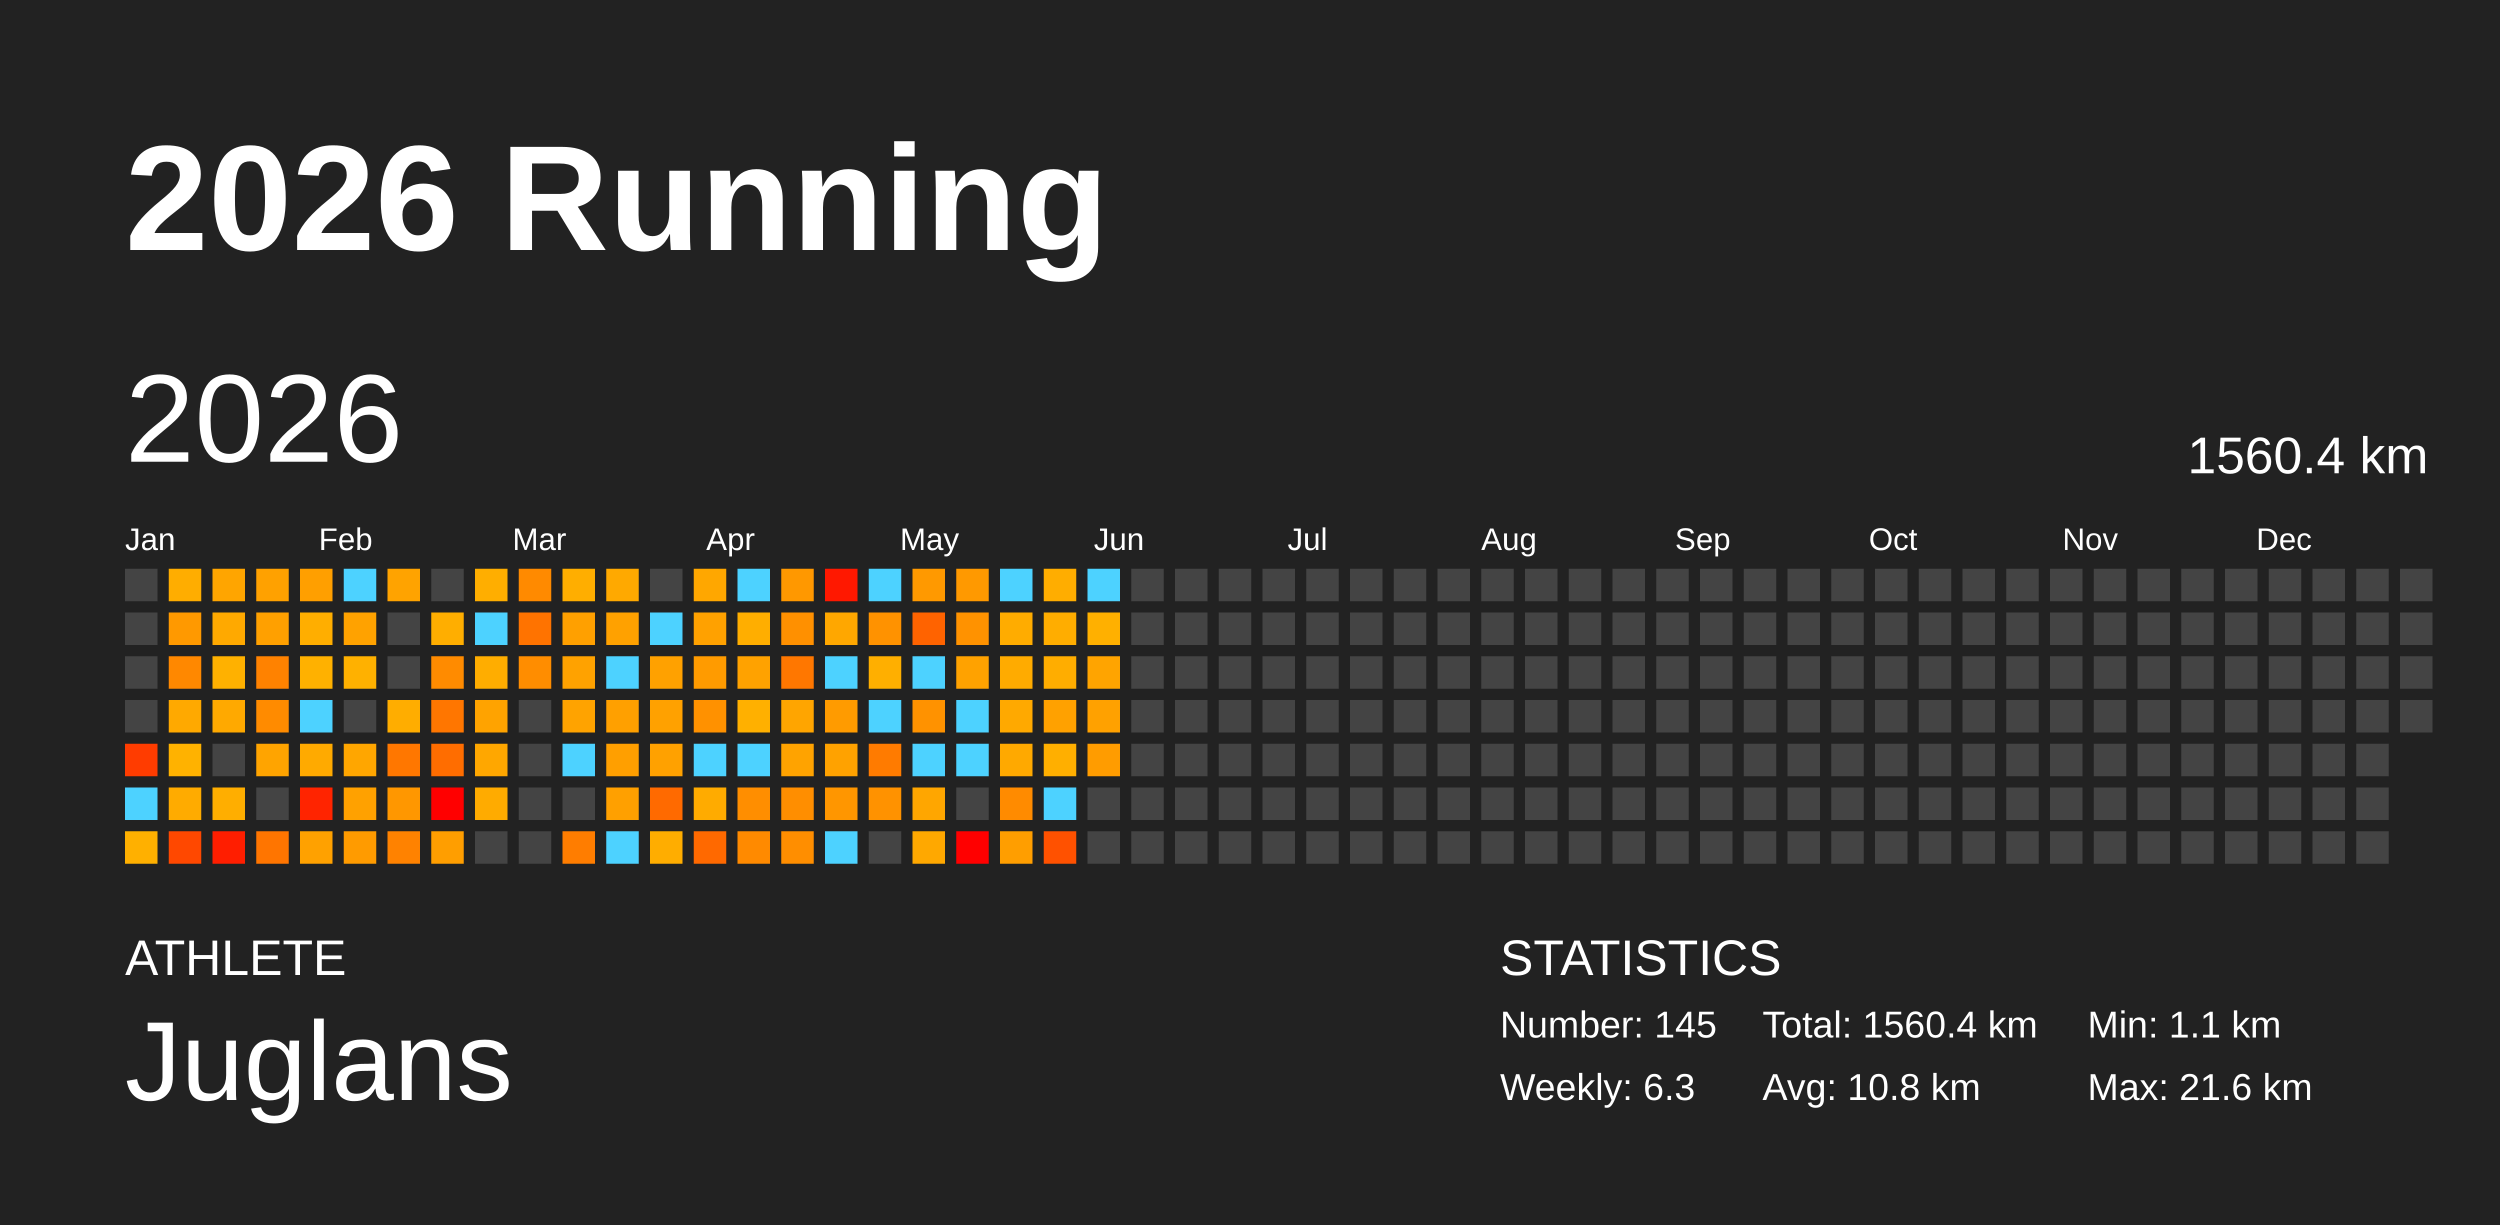
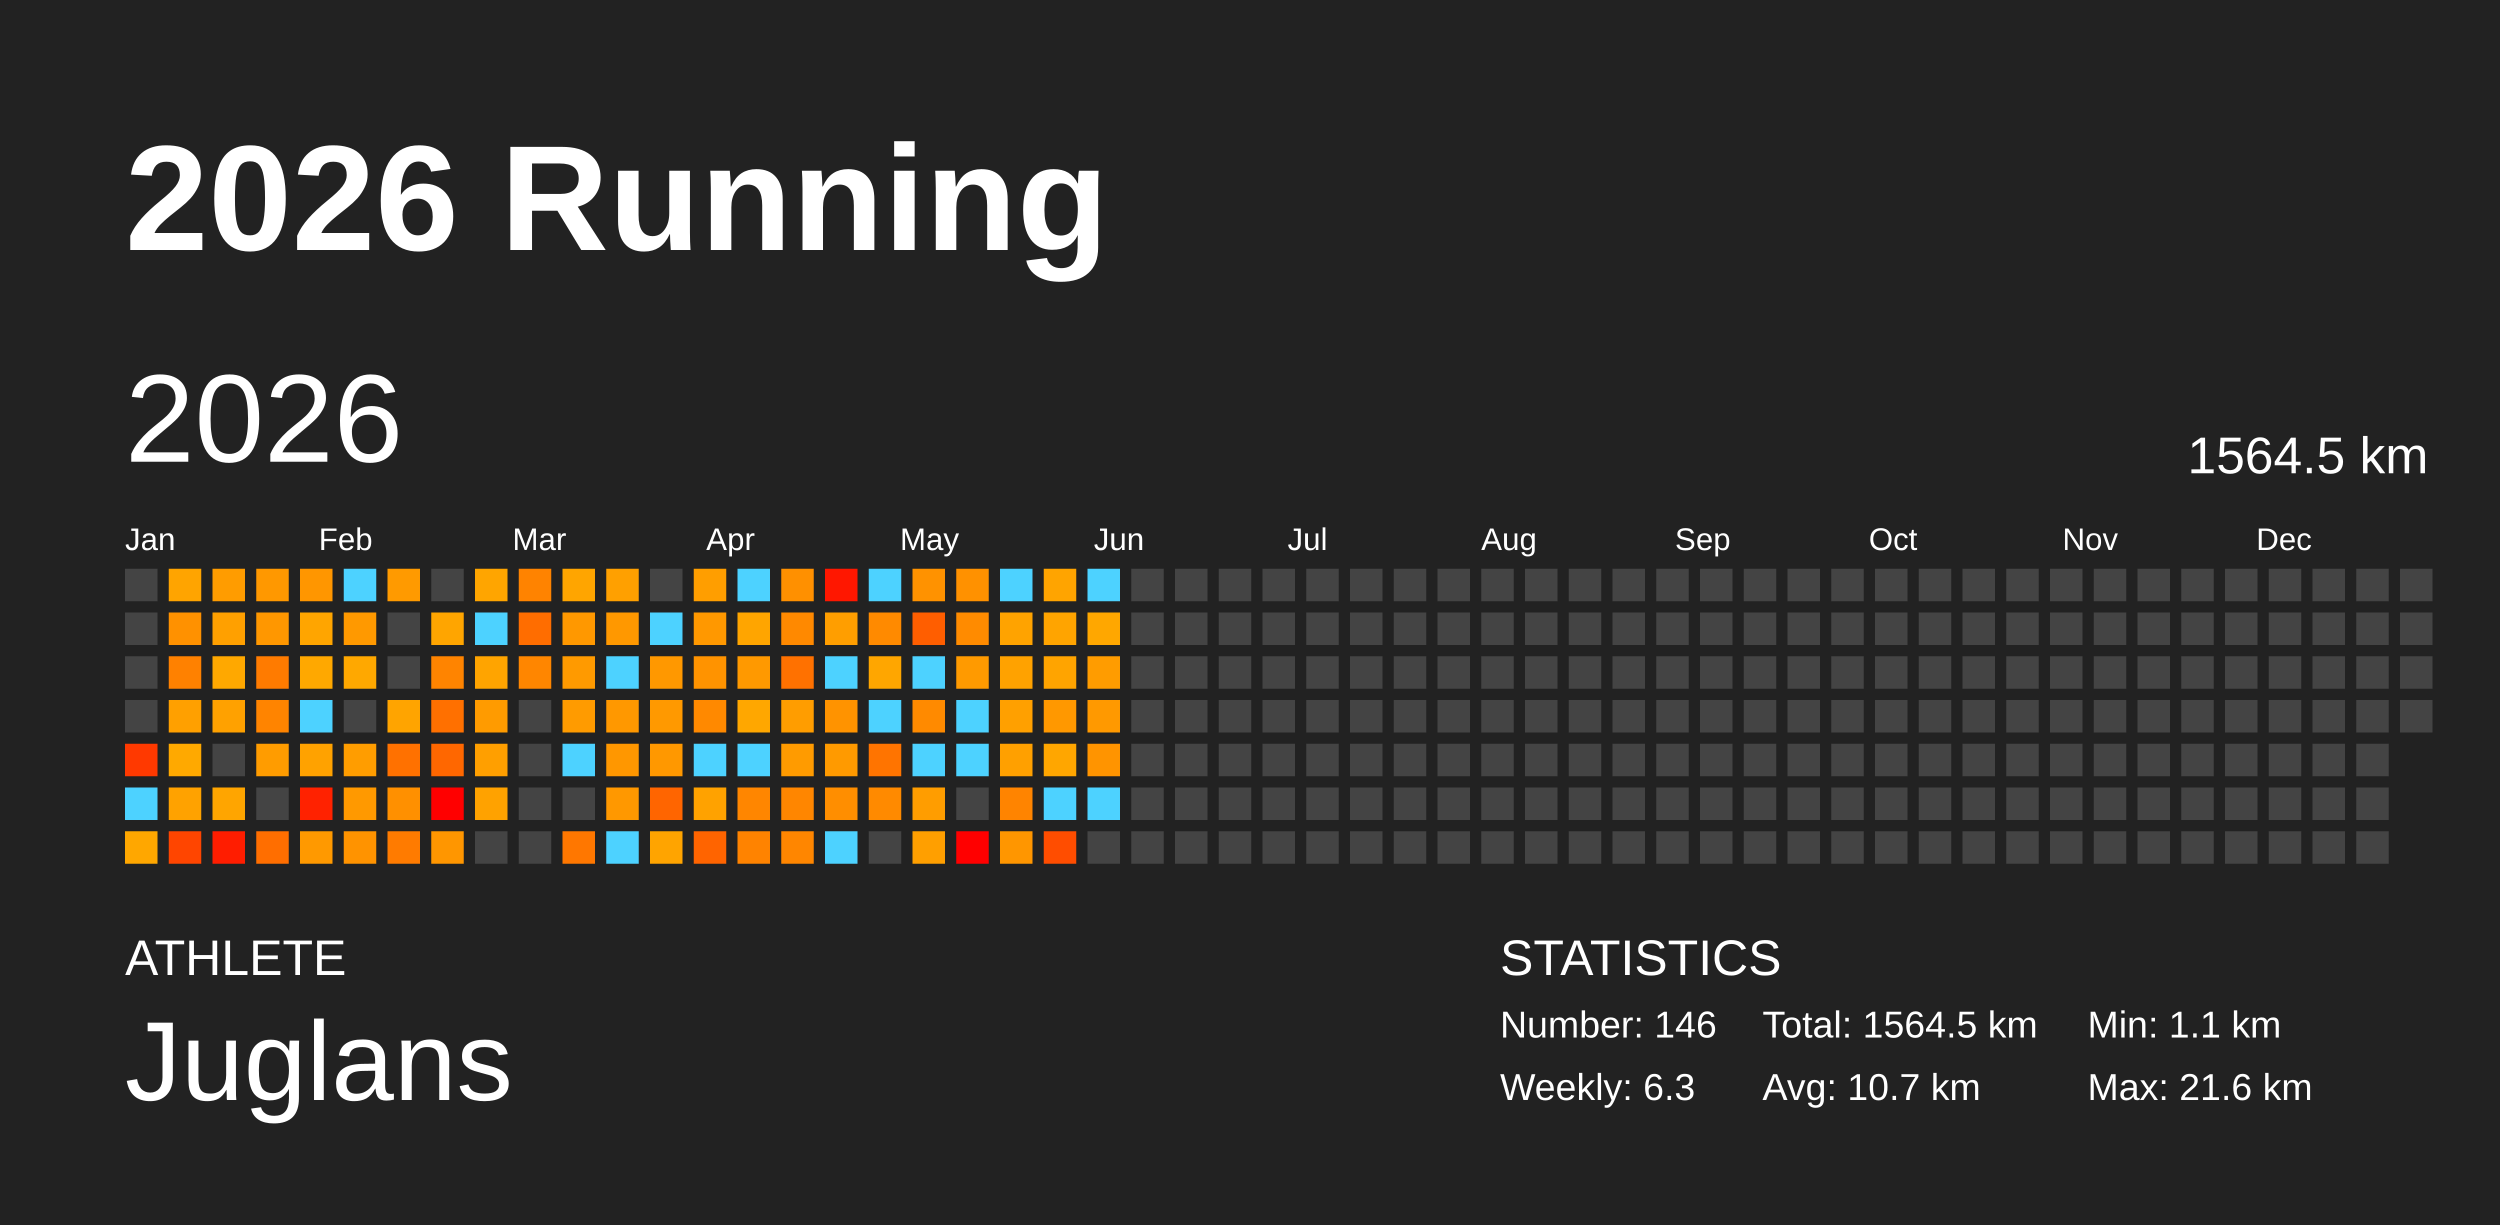
<svg xmlns="http://www.w3.org/2000/svg" baseProfile="full" height="98mm" version="1.1" viewBox="0,0,200,98" width="200mm">
  <defs />
  <rect fill="#222222" height="98" width="200" x="0" y="0" />
  <text fill="#FFFFFF" style="font-size:12px; font-family:Arial; font-weight:bold;" x="10" y="20">2026 Running</text>
  <text fill="#FFFFFF" style="font-size:4px; font-family:Arial" x="10" y="78">ATHLETE</text>
  <text fill="#FFFFFF" style="font-size:9px; font-family:Arial" x="10" y="88">Juglans</text>
  <text fill="#FFFFFF" style="font-size:4px; font-family:Arial" x="120" y="78">STATISTICS</text>
-   <text fill="#FFFFFF" style="font-size:3px; font-family:Arial" x="120" y="83">Number: 145</text>
+   <text fill="#FFFFFF" style="font-size:3px; font-family:Arial" x="120" y="83">Number: 146</text>
  <text fill="#FFFFFF" style="font-size:3px; font-family:Arial" x="120" y="88">Weekly: 6.3</text>
-   <text fill="#FFFFFF" style="font-size:3px; font-family:Arial" x="141" y="83">Total: 1560.4 km</text>
-   <text fill="#FFFFFF" style="font-size:3px; font-family:Arial" x="141" y="88">Avg: 10.8 km</text>
+   <text fill="#FFFFFF" style="font-size:3px; font-family:Arial" x="141" y="83">Total: 1564.5 km</text>
+   <text fill="#FFFFFF" style="font-size:3px; font-family:Arial" x="141" y="88">Avg: 10.7 km</text>
  <text fill="#FFFFFF" style="font-size:3px; font-family:Arial" x="167" y="83">Min: 1.1 km</text>
  <text fill="#FFFFFF" style="font-size:3px; font-family:Arial" x="167" y="88">Max: 21.6 km</text>
  <text dominant-baseline="hanging" fill="#FFFFFF" style="font-size:10.0px; font-family:Arial;" x="10" y="30">2026</text>
-   <text dominant-baseline="hanging" fill="#FFFFFF" style="font-size:4.125px; font-family:Arial;" x="175" y="35">1560.4 km</text>
+   <text dominant-baseline="hanging" fill="#FFFFFF" style="font-size:4.125px; font-family:Arial;" x="175" y="35">1564.5 km</text>
  <text fill="#FFFFFF" style="font-size:2.5px; font-family:Arial" x="10.0" y="44">Jan</text>
  <text fill="#FFFFFF" style="font-size:2.5px; font-family:Arial" x="25.5" y="44">Feb</text>
  <text fill="#FFFFFF" style="font-size:2.5px; font-family:Arial" x="41.0" y="44">Mar</text>
  <text fill="#FFFFFF" style="font-size:2.5px; font-family:Arial" x="56.5" y="44">Apr</text>
  <text fill="#FFFFFF" style="font-size:2.5px; font-family:Arial" x="72.0" y="44">May</text>
  <text fill="#FFFFFF" style="font-size:2.5px; font-family:Arial" x="87.5" y="44">Jun</text>
  <text fill="#FFFFFF" style="font-size:2.5px; font-family:Arial" x="103.0" y="44">Jul</text>
  <text fill="#FFFFFF" style="font-size:2.5px; font-family:Arial" x="118.5" y="44">Aug</text>
  <text fill="#FFFFFF" style="font-size:2.5px; font-family:Arial" x="134.0" y="44">Sep</text>
  <text fill="#FFFFFF" style="font-size:2.5px; font-family:Arial" x="149.5" y="44">Oct</text>
  <text fill="#FFFFFF" style="font-size:2.5px; font-family:Arial" x="165.0" y="44">Nov</text>
  <text fill="#FFFFFF" style="font-size:2.5px; font-family:Arial" x="180.5" y="44">Dec</text>
  <rect fill="#444444" height="2.6" width="2.6" x="10.0" y="45.5" />
  <rect fill="#444444" height="2.6" width="2.6" x="10.0" y="49.0" />
  <rect fill="#444444" height="2.6" width="2.6" x="10.0" y="52.5" />
  <rect fill="#444444" height="2.6" width="2.6" x="10.0" y="56.0" />
-   <rect fill="#ff3c00" height="2.6" width="2.6" x="10.0" y="59.5" />
+   <rect fill="#ff3900" height="2.6" width="2.6" x="10.0" y="59.5" />
  <rect fill="#4dd2ff" height="2.6" width="2.6" x="10.0" y="63.0" />
-   <rect fill="#ffb000" height="2.6" width="2.6" x="10.0" y="66.5" />
-   <rect fill="#ffad00" height="2.6" width="2.6" x="13.5" y="45.5" />
-   <rect fill="#ff9900" height="2.6" width="2.6" x="13.5" y="49.0" />
-   <rect fill="#ff8800" height="2.6" width="2.6" x="13.5" y="52.5" />
-   <rect fill="#ffa900" height="2.6" width="2.6" x="13.5" y="56.0" />
-   <rect fill="#ffb200" height="2.6" width="2.6" x="13.5" y="59.5" />
-   <rect fill="#ffab00" height="2.6" width="2.6" x="13.5" y="63.0" />
-   <rect fill="#ff4800" height="2.6" width="2.6" x="13.5" y="66.5" />
-   <rect fill="#ffa500" height="2.6" width="2.6" x="17.0" y="45.5" />
-   <rect fill="#ffa900" height="2.6" width="2.6" x="17.0" y="49.0" />
-   <rect fill="#ffb100" height="2.6" width="2.6" x="17.0" y="52.5" />
-   <rect fill="#ffa900" height="2.6" width="2.6" x="17.0" y="56.0" />
+   <rect fill="#ffa700" height="2.6" width="2.6" x="10.0" y="66.5" />
+   <rect fill="#ffa400" height="2.6" width="2.6" x="13.5" y="45.5" />
+   <rect fill="#ff9100" height="2.6" width="2.6" x="13.5" y="49.0" />
+   <rect fill="#ff8100" height="2.6" width="2.6" x="13.5" y="52.5" />
+   <rect fill="#ffa000" height="2.6" width="2.6" x="13.5" y="56.0" />
+   <rect fill="#ffa900" height="2.6" width="2.6" x="13.5" y="59.5" />
+   <rect fill="#ffa200" height="2.6" width="2.6" x="13.5" y="63.0" />
+   <rect fill="#ff4500" height="2.6" width="2.6" x="13.5" y="66.5" />
+   <rect fill="#ff9c00" height="2.6" width="2.6" x="17.0" y="45.5" />
+   <rect fill="#ffa000" height="2.6" width="2.6" x="17.0" y="49.0" />
+   <rect fill="#ffa800" height="2.6" width="2.6" x="17.0" y="52.5" />
+   <rect fill="#ffa100" height="2.6" width="2.6" x="17.0" y="56.0" />
  <rect fill="#444444" height="2.6" width="2.6" x="17.0" y="59.5" />
-   <rect fill="#ffae00" height="2.6" width="2.6" x="17.0" y="63.0" />
-   <rect fill="#ff1e00" height="2.6" width="2.6" x="17.0" y="66.5" />
-   <rect fill="#ffa100" height="2.6" width="2.6" x="20.5" y="45.5" />
-   <rect fill="#ffa000" height="2.6" width="2.6" x="20.5" y="49.0" />
-   <rect fill="#ff8200" height="2.6" width="2.6" x="20.5" y="52.5" />
-   <rect fill="#ff8b00" height="2.6" width="2.6" x="20.5" y="56.0" />
-   <rect fill="#ffa400" height="2.6" width="2.6" x="20.5" y="59.5" />
+   <rect fill="#ffa500" height="2.6" width="2.6" x="17.0" y="63.0" />
+   <rect fill="#ff1d00" height="2.6" width="2.6" x="17.0" y="66.5" />
+   <rect fill="#ff9800" height="2.6" width="2.6" x="20.5" y="45.5" />
+   <rect fill="#ff9700" height="2.6" width="2.6" x="20.5" y="49.0" />
+   <rect fill="#ff7b00" height="2.6" width="2.6" x="20.5" y="52.5" />
+   <rect fill="#ff8400" height="2.6" width="2.6" x="20.5" y="56.0" />
+   <rect fill="#ff9c00" height="2.6" width="2.6" x="20.5" y="59.5" />
  <rect fill="#444444" height="2.6" width="2.6" x="20.5" y="63.0" />
-   <rect fill="#ff7500" height="2.6" width="2.6" x="20.5" y="66.5" />
-   <rect fill="#ff9f00" height="2.6" width="2.6" x="24.0" y="45.5" />
-   <rect fill="#ffae00" height="2.6" width="2.6" x="24.0" y="49.0" />
-   <rect fill="#ffb100" height="2.6" width="2.6" x="24.0" y="52.5" />
+   <rect fill="#ff6e00" height="2.6" width="2.6" x="20.5" y="66.5" />
+   <rect fill="#ff9600" height="2.6" width="2.6" x="24.0" y="45.5" />
+   <rect fill="#ffa500" height="2.6" width="2.6" x="24.0" y="49.0" />
+   <rect fill="#ffa800" height="2.6" width="2.6" x="24.0" y="52.5" />
  <rect fill="#4dd2ff" height="2.6" width="2.6" x="24.0" y="56.0" />
-   <rect fill="#ffaa00" height="2.6" width="2.6" x="24.0" y="59.5" />
-   <rect fill="#ff2400" height="2.6" width="2.6" x="24.0" y="63.0" />
-   <rect fill="#ffa100" height="2.6" width="2.6" x="24.0" y="66.5" />
+   <rect fill="#ffa200" height="2.6" width="2.6" x="24.0" y="59.5" />
+   <rect fill="#ff2200" height="2.6" width="2.6" x="24.0" y="63.0" />
+   <rect fill="#ff9900" height="2.6" width="2.6" x="24.0" y="66.5" />
  <rect fill="#4dd2ff" height="2.6" width="2.6" x="27.5" y="45.5" />
-   <rect fill="#ffa200" height="2.6" width="2.6" x="27.5" y="49.0" />
-   <rect fill="#ffb100" height="2.6" width="2.6" x="27.5" y="52.5" />
+   <rect fill="#ff9900" height="2.6" width="2.6" x="27.5" y="49.0" />
+   <rect fill="#ffa800" height="2.6" width="2.6" x="27.5" y="52.5" />
  <rect fill="#444444" height="2.6" width="2.6" x="27.5" y="56.0" />
-   <rect fill="#ffa600" height="2.6" width="2.6" x="27.5" y="59.5" />
-   <rect fill="#ffa100" height="2.6" width="2.6" x="27.5" y="63.0" />
-   <rect fill="#ff9b00" height="2.6" width="2.6" x="27.5" y="66.5" />
-   <rect fill="#ffa300" height="2.6" width="2.6" x="31.0" y="45.5" />
+   <rect fill="#ff9d00" height="2.6" width="2.6" x="27.5" y="59.5" />
+   <rect fill="#ff9900" height="2.6" width="2.6" x="27.5" y="63.0" />
+   <rect fill="#ff9300" height="2.6" width="2.6" x="27.5" y="66.5" />
+   <rect fill="#ff9a00" height="2.6" width="2.6" x="31.0" y="45.5" />
  <rect fill="#444444" height="2.6" width="2.6" x="31.0" y="49.0" />
  <rect fill="#444444" height="2.6" width="2.6" x="31.0" y="52.5" />
-   <rect fill="#ffad00" height="2.6" width="2.6" x="31.0" y="56.0" />
-   <rect fill="#ff7700" height="2.6" width="2.6" x="31.0" y="59.5" />
-   <rect fill="#ff9700" height="2.6" width="2.6" x="31.0" y="63.0" />
-   <rect fill="#ff8200" height="2.6" width="2.6" x="31.0" y="66.5" />
+   <rect fill="#ffa400" height="2.6" width="2.6" x="31.0" y="56.0" />
+   <rect fill="#ff7100" height="2.6" width="2.6" x="31.0" y="59.5" />
+   <rect fill="#ff9000" height="2.6" width="2.6" x="31.0" y="63.0" />
+   <rect fill="#ff7b00" height="2.6" width="2.6" x="31.0" y="66.5" />
  <rect fill="#444444" height="2.6" width="2.6" x="34.5" y="45.5" />
-   <rect fill="#ffae00" height="2.6" width="2.6" x="34.5" y="49.0" />
-   <rect fill="#ff8b00" height="2.6" width="2.6" x="34.5" y="52.5" />
-   <rect fill="#ff7600" height="2.6" width="2.6" x="34.5" y="56.0" />
-   <rect fill="#ff6d00" height="2.6" width="2.6" x="34.5" y="59.5" />
+   <rect fill="#ffa500" height="2.6" width="2.6" x="34.5" y="49.0" />
+   <rect fill="#ff8400" height="2.6" width="2.6" x="34.5" y="52.5" />
+   <rect fill="#ff7000" height="2.6" width="2.6" x="34.5" y="56.0" />
+   <rect fill="#ff6700" height="2.6" width="2.6" x="34.5" y="59.5" />
  <rect fill="red" height="2.6" width="2.6" x="34.5" y="63.0" />
-   <rect fill="#ff9e00" height="2.6" width="2.6" x="34.5" y="66.5" />
-   <rect fill="#ffae00" height="2.6" width="2.6" x="38.0" y="45.5" />
+   <rect fill="#ff9600" height="2.6" width="2.6" x="34.5" y="66.5" />
+   <rect fill="#ffa500" height="2.6" width="2.6" x="38.0" y="45.5" />
  <rect fill="#4dd2ff" height="2.6" width="2.6" x="38.0" y="49.0" />
-   <rect fill="#ffad00" height="2.6" width="2.6" x="38.0" y="52.5" />
-   <rect fill="#ffa300" height="2.6" width="2.6" x="38.0" y="56.0" />
-   <rect fill="#ffa700" height="2.6" width="2.6" x="38.0" y="59.5" />
-   <rect fill="#ffab00" height="2.6" width="2.6" x="38.0" y="63.0" />
+   <rect fill="#ffa400" height="2.6" width="2.6" x="38.0" y="52.5" />
+   <rect fill="#ff9b00" height="2.6" width="2.6" x="38.0" y="56.0" />
+   <rect fill="#ff9f00" height="2.6" width="2.6" x="38.0" y="59.5" />
+   <rect fill="#ffa200" height="2.6" width="2.6" x="38.0" y="63.0" />
  <rect fill="#444444" height="2.6" width="2.6" x="38.0" y="66.5" />
-   <rect fill="#ff8a00" height="2.6" width="2.6" x="41.5" y="45.5" />
-   <rect fill="#ff7300" height="2.6" width="2.6" x="41.5" y="49.0" />
-   <rect fill="#ff8d00" height="2.6" width="2.6" x="41.5" y="52.5" />
+   <rect fill="#ff8300" height="2.6" width="2.6" x="41.5" y="45.5" />
+   <rect fill="#ff6d00" height="2.6" width="2.6" x="41.5" y="49.0" />
+   <rect fill="#ff8600" height="2.6" width="2.6" x="41.5" y="52.5" />
  <rect fill="#444444" height="2.6" width="2.6" x="41.5" y="56.0" />
  <rect fill="#444444" height="2.6" width="2.6" x="41.5" y="59.5" />
  <rect fill="#444444" height="2.6" width="2.6" x="41.5" y="63.0" />
  <rect fill="#444444" height="2.6" width="2.6" x="41.5" y="66.5" />
-   <rect fill="#ffae00" height="2.6" width="2.6" x="45.0" y="45.5" />
-   <rect fill="#ffa000" height="2.6" width="2.6" x="45.0" y="49.0" />
-   <rect fill="#ffa200" height="2.6" width="2.6" x="45.0" y="52.5" />
-   <rect fill="#ffa300" height="2.6" width="2.6" x="45.0" y="56.0" />
+   <rect fill="#ffa500" height="2.6" width="2.6" x="45.0" y="45.5" />
+   <rect fill="#ff9800" height="2.6" width="2.6" x="45.0" y="49.0" />
+   <rect fill="#ff9a00" height="2.6" width="2.6" x="45.0" y="52.5" />
+   <rect fill="#ff9b00" height="2.6" width="2.6" x="45.0" y="56.0" />
  <rect fill="#4dd2ff" height="2.6" width="2.6" x="45.0" y="59.5" />
  <rect fill="#444444" height="2.6" width="2.6" x="45.0" y="63.0" />
-   <rect fill="#ff7d00" height="2.6" width="2.6" x="45.0" y="66.5" />
-   <rect fill="#ffa900" height="2.6" width="2.6" x="48.5" y="45.5" />
-   <rect fill="#ffa100" height="2.6" width="2.6" x="48.5" y="49.0" />
+   <rect fill="#ff7700" height="2.6" width="2.6" x="45.0" y="66.5" />
+   <rect fill="#ffa000" height="2.6" width="2.6" x="48.5" y="45.5" />
+   <rect fill="#ff9800" height="2.6" width="2.6" x="48.5" y="49.0" />
  <rect fill="#4dd2ff" height="2.6" width="2.6" x="48.5" y="52.5" />
-   <rect fill="#ffa000" height="2.6" width="2.6" x="48.5" y="56.0" />
-   <rect fill="#ff9f00" height="2.6" width="2.6" x="48.5" y="59.5" />
-   <rect fill="#ffa000" height="2.6" width="2.6" x="48.5" y="63.0" />
+   <rect fill="#ff9800" height="2.6" width="2.6" x="48.5" y="56.0" />
+   <rect fill="#ff9700" height="2.6" width="2.6" x="48.5" y="59.5" />
+   <rect fill="#ff9800" height="2.6" width="2.6" x="48.5" y="63.0" />
  <rect fill="#4dd2ff" height="2.6" width="2.6" x="48.5" y="66.5" />
  <rect fill="#444444" height="2.6" width="2.6" x="52.0" y="45.5" />
  <rect fill="#4dd2ff" height="2.6" width="2.6" x="52.0" y="49.0" />
-   <rect fill="#ffa100" height="2.6" width="2.6" x="52.0" y="52.5" />
-   <rect fill="#ffa100" height="2.6" width="2.6" x="52.0" y="56.0" />
-   <rect fill="#ffa100" height="2.6" width="2.6" x="52.0" y="59.5" />
-   <rect fill="#ff6a00" height="2.6" width="2.6" x="52.0" y="63.0" />
-   <rect fill="#ffad00" height="2.6" width="2.6" x="52.0" y="66.5" />
-   <rect fill="#ffa700" height="2.6" width="2.6" x="55.5" y="45.5" />
-   <rect fill="#ffa100" height="2.6" width="2.6" x="55.5" y="49.0" />
-   <rect fill="#ff9b00" height="2.6" width="2.6" x="55.5" y="52.5" />
-   <rect fill="#ff9100" height="2.6" width="2.6" x="55.5" y="56.0" />
+   <rect fill="#ff9800" height="2.6" width="2.6" x="52.0" y="52.5" />
+   <rect fill="#ff9900" height="2.6" width="2.6" x="52.0" y="56.0" />
+   <rect fill="#ff9800" height="2.6" width="2.6" x="52.0" y="59.5" />
+   <rect fill="#ff6500" height="2.6" width="2.6" x="52.0" y="63.0" />
+   <rect fill="#ffa400" height="2.6" width="2.6" x="52.0" y="66.5" />
+   <rect fill="#ff9e00" height="2.6" width="2.6" x="55.5" y="45.5" />
+   <rect fill="#ff9800" height="2.6" width="2.6" x="55.5" y="49.0" />
+   <rect fill="#ff9300" height="2.6" width="2.6" x="55.5" y="52.5" />
+   <rect fill="#ff8900" height="2.6" width="2.6" x="55.5" y="56.0" />
  <rect fill="#4dd2ff" height="2.6" width="2.6" x="55.5" y="59.5" />
-   <rect fill="#ffab00" height="2.6" width="2.6" x="55.5" y="63.0" />
-   <rect fill="#ff6900" height="2.6" width="2.6" x="55.5" y="66.5" />
+   <rect fill="#ffa200" height="2.6" width="2.6" x="55.5" y="63.0" />
+   <rect fill="#ff6400" height="2.6" width="2.6" x="55.5" y="66.5" />
  <rect fill="#4dd2ff" height="2.6" width="2.6" x="59.0" y="45.5" />
-   <rect fill="#ffae00" height="2.6" width="2.6" x="59.0" y="49.0" />
-   <rect fill="#ffa200" height="2.6" width="2.6" x="59.0" y="52.5" />
-   <rect fill="#ffb000" height="2.6" width="2.6" x="59.0" y="56.0" />
+   <rect fill="#ffa500" height="2.6" width="2.6" x="59.0" y="49.0" />
+   <rect fill="#ff9900" height="2.6" width="2.6" x="59.0" y="52.5" />
+   <rect fill="#ffa700" height="2.6" width="2.6" x="59.0" y="56.0" />
  <rect fill="#4dd2ff" height="2.6" width="2.6" x="59.0" y="59.5" />
-   <rect fill="#ff8e00" height="2.6" width="2.6" x="59.0" y="63.0" />
-   <rect fill="#ff8a00" height="2.6" width="2.6" x="59.0" y="66.5" />
-   <rect fill="#ff9800" height="2.6" width="2.6" x="62.5" y="45.5" />
-   <rect fill="#ff9000" height="2.6" width="2.6" x="62.5" y="49.0" />
-   <rect fill="#ff7700" height="2.6" width="2.6" x="62.5" y="52.5" />
-   <rect fill="#ffa500" height="2.6" width="2.6" x="62.5" y="56.0" />
-   <rect fill="#ffa300" height="2.6" width="2.6" x="62.5" y="59.5" />
-   <rect fill="#ff8e00" height="2.6" width="2.6" x="62.5" y="63.0" />
-   <rect fill="#ff8e00" height="2.6" width="2.6" x="62.5" y="66.5" />
-   <rect fill="#ff1800" height="2.6" width="2.6" x="66.0" y="45.5" />
-   <rect fill="#ffa700" height="2.6" width="2.6" x="66.0" y="49.0" />
+   <rect fill="#ff8600" height="2.6" width="2.6" x="59.0" y="63.0" />
+   <rect fill="#ff8300" height="2.6" width="2.6" x="59.0" y="66.5" />
+   <rect fill="#ff9000" height="2.6" width="2.6" x="62.5" y="45.5" />
+   <rect fill="#ff8900" height="2.6" width="2.6" x="62.5" y="49.0" />
+   <rect fill="#ff7100" height="2.6" width="2.6" x="62.5" y="52.5" />
+   <rect fill="#ff9d00" height="2.6" width="2.6" x="62.5" y="56.0" />
+   <rect fill="#ff9b00" height="2.6" width="2.6" x="62.5" y="59.5" />
+   <rect fill="#ff8600" height="2.6" width="2.6" x="62.5" y="63.0" />
+   <rect fill="#ff8600" height="2.6" width="2.6" x="62.5" y="66.5" />
+   <rect fill="#ff1700" height="2.6" width="2.6" x="66.0" y="45.5" />
+   <rect fill="#ff9e00" height="2.6" width="2.6" x="66.0" y="49.0" />
  <rect fill="#4dd2ff" height="2.6" width="2.6" x="66.0" y="52.5" />
-   <rect fill="#ff9b00" height="2.6" width="2.6" x="66.0" y="56.0" />
-   <rect fill="#ffa200" height="2.6" width="2.6" x="66.0" y="59.5" />
-   <rect fill="#ff9600" height="2.6" width="2.6" x="66.0" y="63.0" />
+   <rect fill="#ff9300" height="2.6" width="2.6" x="66.0" y="56.0" />
+   <rect fill="#ff9a00" height="2.6" width="2.6" x="66.0" y="59.5" />
+   <rect fill="#ff8e00" height="2.6" width="2.6" x="66.0" y="63.0" />
  <rect fill="#4dd2ff" height="2.6" width="2.6" x="66.0" y="66.5" />
  <rect fill="#4dd2ff" height="2.6" width="2.6" x="69.5" y="45.5" />
-   <rect fill="#ff9200" height="2.6" width="2.6" x="69.5" y="49.0" />
-   <rect fill="#ffaf00" height="2.6" width="2.6" x="69.5" y="52.5" />
+   <rect fill="#ff8a00" height="2.6" width="2.6" x="69.5" y="49.0" />
+   <rect fill="#ffa600" height="2.6" width="2.6" x="69.5" y="52.5" />
  <rect fill="#4dd2ff" height="2.6" width="2.6" x="69.5" y="56.0" />
-   <rect fill="#ff7b00" height="2.6" width="2.6" x="69.5" y="59.5" />
-   <rect fill="#ff9200" height="2.6" width="2.6" x="69.5" y="63.0" />
+   <rect fill="#ff7400" height="2.6" width="2.6" x="69.5" y="59.5" />
+   <rect fill="#ff8a00" height="2.6" width="2.6" x="69.5" y="63.0" />
  <rect fill="#444444" height="2.6" width="2.6" x="69.5" y="66.5" />
-   <rect fill="#ff9900" height="2.6" width="2.6" x="73.0" y="45.5" />
-   <rect fill="#ff6300" height="2.6" width="2.6" x="73.0" y="49.0" />
+   <rect fill="#ff9200" height="2.6" width="2.6" x="73.0" y="45.5" />
+   <rect fill="#ff5e00" height="2.6" width="2.6" x="73.0" y="49.0" />
  <rect fill="#4dd2ff" height="2.6" width="2.6" x="73.0" y="52.5" />
-   <rect fill="#ff9200" height="2.6" width="2.6" x="73.0" y="56.0" />
+   <rect fill="#ff8a00" height="2.6" width="2.6" x="73.0" y="56.0" />
  <rect fill="#4dd2ff" height="2.6" width="2.6" x="73.0" y="59.5" />
-   <rect fill="#ffa600" height="2.6" width="2.6" x="73.0" y="63.0" />
-   <rect fill="#ffa800" height="2.6" width="2.6" x="73.0" y="66.5" />
-   <rect fill="#ff9900" height="2.6" width="2.6" x="76.5" y="45.5" />
-   <rect fill="#ff9200" height="2.6" width="2.6" x="76.5" y="49.0" />
-   <rect fill="#ffa200" height="2.6" width="2.6" x="76.5" y="52.5" />
+   <rect fill="#ff9d00" height="2.6" width="2.6" x="73.0" y="63.0" />
+   <rect fill="#ff9f00" height="2.6" width="2.6" x="73.0" y="66.5" />
+   <rect fill="#ff9100" height="2.6" width="2.6" x="76.5" y="45.5" />
+   <rect fill="#ff8b00" height="2.6" width="2.6" x="76.5" y="49.0" />
+   <rect fill="#ff9a00" height="2.6" width="2.6" x="76.5" y="52.5" />
  <rect fill="#4dd2ff" height="2.6" width="2.6" x="76.5" y="56.0" />
  <rect fill="#4dd2ff" height="2.6" width="2.6" x="76.5" y="59.5" />
  <rect fill="#444444" height="2.6" width="2.6" x="76.5" y="63.0" />
  <rect fill="red" height="2.6" width="2.6" x="76.5" y="66.5" />
  <rect fill="#4dd2ff" height="2.6" width="2.6" x="80.0" y="45.5" />
-   <rect fill="#ffac00" height="2.6" width="2.6" x="80.0" y="49.0" />
-   <rect fill="#ffab00" height="2.6" width="2.6" x="80.0" y="52.5" />
-   <rect fill="#ffa900" height="2.6" width="2.6" x="80.0" y="56.0" />
-   <rect fill="#ffa900" height="2.6" width="2.6" x="80.0" y="59.5" />
-   <rect fill="#ff8b00" height="2.6" width="2.6" x="80.0" y="63.0" />
-   <rect fill="#ff9e00" height="2.6" width="2.6" x="80.0" y="66.5" />
-   <rect fill="#ffad00" height="2.6" width="2.6" x="83.5" y="45.5" />
-   <rect fill="#ffad00" height="2.6" width="2.6" x="83.5" y="49.0" />
-   <rect fill="#ffad00" height="2.6" width="2.6" x="83.5" y="52.5" />
-   <rect fill="#ffa100" height="2.6" width="2.6" x="83.5" y="56.0" />
-   <rect fill="#ffaf00" height="2.6" width="2.6" x="83.5" y="59.5" />
+   <rect fill="#ffa300" height="2.6" width="2.6" x="80.0" y="49.0" />
+   <rect fill="#ffa200" height="2.6" width="2.6" x="80.0" y="52.5" />
+   <rect fill="#ffa000" height="2.6" width="2.6" x="80.0" y="56.0" />
+   <rect fill="#ffa000" height="2.6" width="2.6" x="80.0" y="59.5" />
+   <rect fill="#ff8400" height="2.6" width="2.6" x="80.0" y="63.0" />
+   <rect fill="#ff9600" height="2.6" width="2.6" x="80.0" y="66.5" />
+   <rect fill="#ffa400" height="2.6" width="2.6" x="83.5" y="45.5" />
+   <rect fill="#ffa400" height="2.6" width="2.6" x="83.5" y="49.0" />
+   <rect fill="#ffa400" height="2.6" width="2.6" x="83.5" y="52.5" />
+   <rect fill="#ff9800" height="2.6" width="2.6" x="83.5" y="56.0" />
+   <rect fill="#ffa600" height="2.6" width="2.6" x="83.5" y="59.5" />
  <rect fill="#4dd2ff" height="2.6" width="2.6" x="83.5" y="63.0" />
-   <rect fill="#ff5100" height="2.6" width="2.6" x="83.5" y="66.5" />
+   <rect fill="#ff4d00" height="2.6" width="2.6" x="83.5" y="66.5" />
  <rect fill="#4dd2ff" height="2.6" width="2.6" x="87.0" y="45.5" />
-   <rect fill="#ffb000" height="2.6" width="2.6" x="87.0" y="49.0" />
-   <rect fill="#ffa400" height="2.6" width="2.6" x="87.0" y="52.5" />
-   <rect fill="#ffa100" height="2.6" width="2.6" x="87.0" y="56.0" />
-   <rect fill="#ff9c00" height="2.6" width="2.6" x="87.0" y="59.5" />
-   <rect fill="#444444" height="2.6" width="2.6" x="87.0" y="63.0" />
+   <rect fill="#ffa700" height="2.6" width="2.6" x="87.0" y="49.0" />
+   <rect fill="#ff9c00" height="2.6" width="2.6" x="87.0" y="52.5" />
+   <rect fill="#ff9900" height="2.6" width="2.6" x="87.0" y="56.0" />
+   <rect fill="#ff9400" height="2.6" width="2.6" x="87.0" y="59.5" />
+   <rect fill="#4dd2ff" height="2.6" width="2.6" x="87.0" y="63.0" />
  <rect fill="#444444" height="2.6" width="2.6" x="87.0" y="66.5" />
  <rect fill="#444444" height="2.6" width="2.6" x="90.5" y="45.5" />
  <rect fill="#444444" height="2.6" width="2.6" x="90.5" y="49.0" />
  <rect fill="#444444" height="2.6" width="2.6" x="90.5" y="52.5" />
  <rect fill="#444444" height="2.6" width="2.6" x="90.5" y="56.0" />
  <rect fill="#444444" height="2.6" width="2.6" x="90.5" y="59.5" />
  <rect fill="#444444" height="2.6" width="2.6" x="90.5" y="63.0" />
  <rect fill="#444444" height="2.6" width="2.6" x="90.5" y="66.5" />
  <rect fill="#444444" height="2.6" width="2.6" x="94.0" y="45.5" />
  <rect fill="#444444" height="2.6" width="2.6" x="94.0" y="49.0" />
  <rect fill="#444444" height="2.6" width="2.6" x="94.0" y="52.5" />
  <rect fill="#444444" height="2.6" width="2.6" x="94.0" y="56.0" />
  <rect fill="#444444" height="2.6" width="2.6" x="94.0" y="59.5" />
  <rect fill="#444444" height="2.6" width="2.6" x="94.0" y="63.0" />
  <rect fill="#444444" height="2.6" width="2.6" x="94.0" y="66.5" />
  <rect fill="#444444" height="2.6" width="2.6" x="97.5" y="45.5" />
  <rect fill="#444444" height="2.6" width="2.6" x="97.5" y="49.0" />
  <rect fill="#444444" height="2.6" width="2.6" x="97.5" y="52.5" />
  <rect fill="#444444" height="2.6" width="2.6" x="97.5" y="56.0" />
  <rect fill="#444444" height="2.6" width="2.6" x="97.5" y="59.5" />
  <rect fill="#444444" height="2.6" width="2.6" x="97.5" y="63.0" />
  <rect fill="#444444" height="2.6" width="2.6" x="97.5" y="66.5" />
  <rect fill="#444444" height="2.6" width="2.6" x="101.0" y="45.5" />
  <rect fill="#444444" height="2.6" width="2.6" x="101.0" y="49.0" />
  <rect fill="#444444" height="2.6" width="2.6" x="101.0" y="52.5" />
  <rect fill="#444444" height="2.6" width="2.6" x="101.0" y="56.0" />
  <rect fill="#444444" height="2.6" width="2.6" x="101.0" y="59.5" />
  <rect fill="#444444" height="2.6" width="2.6" x="101.0" y="63.0" />
  <rect fill="#444444" height="2.6" width="2.6" x="101.0" y="66.5" />
  <rect fill="#444444" height="2.6" width="2.6" x="104.5" y="45.5" />
  <rect fill="#444444" height="2.6" width="2.6" x="104.5" y="49.0" />
  <rect fill="#444444" height="2.6" width="2.6" x="104.5" y="52.5" />
  <rect fill="#444444" height="2.6" width="2.6" x="104.5" y="56.0" />
  <rect fill="#444444" height="2.6" width="2.6" x="104.5" y="59.5" />
  <rect fill="#444444" height="2.6" width="2.6" x="104.5" y="63.0" />
  <rect fill="#444444" height="2.6" width="2.6" x="104.5" y="66.5" />
  <rect fill="#444444" height="2.6" width="2.6" x="108.0" y="45.5" />
  <rect fill="#444444" height="2.6" width="2.6" x="108.0" y="49.0" />
  <rect fill="#444444" height="2.6" width="2.6" x="108.0" y="52.5" />
  <rect fill="#444444" height="2.6" width="2.6" x="108.0" y="56.0" />
  <rect fill="#444444" height="2.6" width="2.6" x="108.0" y="59.5" />
  <rect fill="#444444" height="2.6" width="2.6" x="108.0" y="63.0" />
  <rect fill="#444444" height="2.6" width="2.6" x="108.0" y="66.5" />
  <rect fill="#444444" height="2.6" width="2.6" x="111.5" y="45.5" />
  <rect fill="#444444" height="2.6" width="2.6" x="111.5" y="49.0" />
  <rect fill="#444444" height="2.6" width="2.6" x="111.5" y="52.5" />
  <rect fill="#444444" height="2.6" width="2.6" x="111.5" y="56.0" />
  <rect fill="#444444" height="2.6" width="2.6" x="111.5" y="59.5" />
  <rect fill="#444444" height="2.6" width="2.6" x="111.5" y="63.0" />
  <rect fill="#444444" height="2.6" width="2.6" x="111.5" y="66.5" />
  <rect fill="#444444" height="2.6" width="2.6" x="115.0" y="45.5" />
  <rect fill="#444444" height="2.6" width="2.6" x="115.0" y="49.0" />
  <rect fill="#444444" height="2.6" width="2.6" x="115.0" y="52.5" />
  <rect fill="#444444" height="2.6" width="2.6" x="115.0" y="56.0" />
  <rect fill="#444444" height="2.6" width="2.6" x="115.0" y="59.5" />
  <rect fill="#444444" height="2.6" width="2.6" x="115.0" y="63.0" />
  <rect fill="#444444" height="2.6" width="2.6" x="115.0" y="66.5" />
  <rect fill="#444444" height="2.6" width="2.6" x="118.5" y="45.5" />
  <rect fill="#444444" height="2.6" width="2.6" x="118.5" y="49.0" />
  <rect fill="#444444" height="2.6" width="2.6" x="118.5" y="52.5" />
  <rect fill="#444444" height="2.6" width="2.6" x="118.5" y="56.0" />
  <rect fill="#444444" height="2.6" width="2.6" x="118.5" y="59.5" />
  <rect fill="#444444" height="2.6" width="2.6" x="118.5" y="63.0" />
  <rect fill="#444444" height="2.6" width="2.6" x="118.5" y="66.5" />
  <rect fill="#444444" height="2.6" width="2.6" x="122.0" y="45.5" />
  <rect fill="#444444" height="2.6" width="2.6" x="122.0" y="49.0" />
  <rect fill="#444444" height="2.6" width="2.6" x="122.0" y="52.5" />
  <rect fill="#444444" height="2.6" width="2.6" x="122.0" y="56.0" />
  <rect fill="#444444" height="2.6" width="2.6" x="122.0" y="59.5" />
  <rect fill="#444444" height="2.6" width="2.6" x="122.0" y="63.0" />
  <rect fill="#444444" height="2.6" width="2.6" x="122.0" y="66.5" />
  <rect fill="#444444" height="2.6" width="2.6" x="125.5" y="45.5" />
  <rect fill="#444444" height="2.6" width="2.6" x="125.5" y="49.0" />
  <rect fill="#444444" height="2.6" width="2.6" x="125.5" y="52.5" />
  <rect fill="#444444" height="2.6" width="2.6" x="125.5" y="56.0" />
  <rect fill="#444444" height="2.6" width="2.6" x="125.5" y="59.5" />
  <rect fill="#444444" height="2.6" width="2.6" x="125.5" y="63.0" />
  <rect fill="#444444" height="2.6" width="2.6" x="125.5" y="66.5" />
  <rect fill="#444444" height="2.6" width="2.6" x="129.0" y="45.5" />
  <rect fill="#444444" height="2.6" width="2.6" x="129.0" y="49.0" />
  <rect fill="#444444" height="2.6" width="2.6" x="129.0" y="52.5" />
  <rect fill="#444444" height="2.6" width="2.6" x="129.0" y="56.0" />
  <rect fill="#444444" height="2.6" width="2.6" x="129.0" y="59.5" />
  <rect fill="#444444" height="2.6" width="2.6" x="129.0" y="63.0" />
  <rect fill="#444444" height="2.6" width="2.6" x="129.0" y="66.5" />
  <rect fill="#444444" height="2.6" width="2.6" x="132.5" y="45.5" />
  <rect fill="#444444" height="2.6" width="2.6" x="132.5" y="49.0" />
  <rect fill="#444444" height="2.6" width="2.6" x="132.5" y="52.5" />
  <rect fill="#444444" height="2.6" width="2.6" x="132.5" y="56.0" />
  <rect fill="#444444" height="2.6" width="2.6" x="132.5" y="59.5" />
  <rect fill="#444444" height="2.6" width="2.6" x="132.5" y="63.0" />
  <rect fill="#444444" height="2.6" width="2.6" x="132.5" y="66.5" />
  <rect fill="#444444" height="2.6" width="2.6" x="136.0" y="45.5" />
  <rect fill="#444444" height="2.6" width="2.6" x="136.0" y="49.0" />
  <rect fill="#444444" height="2.6" width="2.6" x="136.0" y="52.5" />
  <rect fill="#444444" height="2.6" width="2.6" x="136.0" y="56.0" />
  <rect fill="#444444" height="2.6" width="2.6" x="136.0" y="59.5" />
  <rect fill="#444444" height="2.6" width="2.6" x="136.0" y="63.0" />
  <rect fill="#444444" height="2.6" width="2.6" x="136.0" y="66.5" />
  <rect fill="#444444" height="2.6" width="2.6" x="139.5" y="45.5" />
  <rect fill="#444444" height="2.6" width="2.6" x="139.5" y="49.0" />
  <rect fill="#444444" height="2.6" width="2.6" x="139.5" y="52.5" />
  <rect fill="#444444" height="2.6" width="2.6" x="139.5" y="56.0" />
  <rect fill="#444444" height="2.6" width="2.6" x="139.5" y="59.5" />
  <rect fill="#444444" height="2.6" width="2.6" x="139.5" y="63.0" />
  <rect fill="#444444" height="2.6" width="2.6" x="139.5" y="66.5" />
  <rect fill="#444444" height="2.6" width="2.6" x="143.0" y="45.5" />
  <rect fill="#444444" height="2.6" width="2.6" x="143.0" y="49.0" />
  <rect fill="#444444" height="2.6" width="2.6" x="143.0" y="52.5" />
  <rect fill="#444444" height="2.6" width="2.6" x="143.0" y="56.0" />
  <rect fill="#444444" height="2.6" width="2.6" x="143.0" y="59.5" />
  <rect fill="#444444" height="2.6" width="2.6" x="143.0" y="63.0" />
  <rect fill="#444444" height="2.6" width="2.6" x="143.0" y="66.5" />
  <rect fill="#444444" height="2.6" width="2.6" x="146.5" y="45.5" />
  <rect fill="#444444" height="2.6" width="2.6" x="146.5" y="49.0" />
  <rect fill="#444444" height="2.6" width="2.6" x="146.5" y="52.5" />
  <rect fill="#444444" height="2.6" width="2.6" x="146.5" y="56.0" />
  <rect fill="#444444" height="2.6" width="2.6" x="146.5" y="59.5" />
  <rect fill="#444444" height="2.6" width="2.6" x="146.5" y="63.0" />
  <rect fill="#444444" height="2.6" width="2.6" x="146.5" y="66.5" />
  <rect fill="#444444" height="2.6" width="2.6" x="150.0" y="45.5" />
  <rect fill="#444444" height="2.6" width="2.6" x="150.0" y="49.0" />
  <rect fill="#444444" height="2.6" width="2.6" x="150.0" y="52.5" />
  <rect fill="#444444" height="2.6" width="2.6" x="150.0" y="56.0" />
  <rect fill="#444444" height="2.6" width="2.6" x="150.0" y="59.5" />
  <rect fill="#444444" height="2.6" width="2.6" x="150.0" y="63.0" />
  <rect fill="#444444" height="2.6" width="2.6" x="150.0" y="66.5" />
  <rect fill="#444444" height="2.6" width="2.6" x="153.5" y="45.5" />
  <rect fill="#444444" height="2.6" width="2.6" x="153.5" y="49.0" />
  <rect fill="#444444" height="2.6" width="2.6" x="153.5" y="52.5" />
  <rect fill="#444444" height="2.6" width="2.6" x="153.5" y="56.0" />
  <rect fill="#444444" height="2.6" width="2.6" x="153.5" y="59.5" />
  <rect fill="#444444" height="2.6" width="2.6" x="153.5" y="63.0" />
  <rect fill="#444444" height="2.6" width="2.6" x="153.5" y="66.5" />
  <rect fill="#444444" height="2.6" width="2.6" x="157.0" y="45.5" />
  <rect fill="#444444" height="2.6" width="2.6" x="157.0" y="49.0" />
  <rect fill="#444444" height="2.6" width="2.6" x="157.0" y="52.5" />
  <rect fill="#444444" height="2.6" width="2.6" x="157.0" y="56.0" />
  <rect fill="#444444" height="2.6" width="2.6" x="157.0" y="59.5" />
  <rect fill="#444444" height="2.6" width="2.6" x="157.0" y="63.0" />
  <rect fill="#444444" height="2.6" width="2.6" x="157.0" y="66.5" />
  <rect fill="#444444" height="2.6" width="2.6" x="160.5" y="45.5" />
  <rect fill="#444444" height="2.6" width="2.6" x="160.5" y="49.0" />
  <rect fill="#444444" height="2.6" width="2.6" x="160.5" y="52.5" />
  <rect fill="#444444" height="2.6" width="2.6" x="160.5" y="56.0" />
  <rect fill="#444444" height="2.6" width="2.6" x="160.5" y="59.5" />
  <rect fill="#444444" height="2.6" width="2.6" x="160.5" y="63.0" />
  <rect fill="#444444" height="2.6" width="2.6" x="160.5" y="66.5" />
  <rect fill="#444444" height="2.6" width="2.6" x="164.0" y="45.5" />
  <rect fill="#444444" height="2.6" width="2.6" x="164.0" y="49.0" />
  <rect fill="#444444" height="2.6" width="2.6" x="164.0" y="52.5" />
  <rect fill="#444444" height="2.6" width="2.6" x="164.0" y="56.0" />
  <rect fill="#444444" height="2.6" width="2.6" x="164.0" y="59.5" />
  <rect fill="#444444" height="2.6" width="2.6" x="164.0" y="63.0" />
  <rect fill="#444444" height="2.6" width="2.6" x="164.0" y="66.5" />
  <rect fill="#444444" height="2.6" width="2.6" x="167.5" y="45.5" />
  <rect fill="#444444" height="2.6" width="2.6" x="167.5" y="49.0" />
  <rect fill="#444444" height="2.6" width="2.6" x="167.5" y="52.5" />
  <rect fill="#444444" height="2.6" width="2.6" x="167.5" y="56.0" />
  <rect fill="#444444" height="2.6" width="2.6" x="167.5" y="59.5" />
  <rect fill="#444444" height="2.6" width="2.6" x="167.5" y="63.0" />
  <rect fill="#444444" height="2.6" width="2.6" x="167.5" y="66.5" />
  <rect fill="#444444" height="2.6" width="2.6" x="171.0" y="45.5" />
  <rect fill="#444444" height="2.6" width="2.6" x="171.0" y="49.0" />
  <rect fill="#444444" height="2.6" width="2.6" x="171.0" y="52.5" />
  <rect fill="#444444" height="2.6" width="2.6" x="171.0" y="56.0" />
  <rect fill="#444444" height="2.6" width="2.6" x="171.0" y="59.5" />
  <rect fill="#444444" height="2.6" width="2.6" x="171.0" y="63.0" />
  <rect fill="#444444" height="2.6" width="2.6" x="171.0" y="66.5" />
  <rect fill="#444444" height="2.6" width="2.6" x="174.5" y="45.5" />
  <rect fill="#444444" height="2.6" width="2.6" x="174.5" y="49.0" />
  <rect fill="#444444" height="2.6" width="2.6" x="174.5" y="52.5" />
  <rect fill="#444444" height="2.6" width="2.6" x="174.5" y="56.0" />
  <rect fill="#444444" height="2.6" width="2.6" x="174.5" y="59.5" />
  <rect fill="#444444" height="2.6" width="2.6" x="174.5" y="63.0" />
  <rect fill="#444444" height="2.6" width="2.6" x="174.5" y="66.5" />
  <rect fill="#444444" height="2.6" width="2.6" x="178.0" y="45.5" />
  <rect fill="#444444" height="2.6" width="2.6" x="178.0" y="49.0" />
  <rect fill="#444444" height="2.6" width="2.6" x="178.0" y="52.5" />
  <rect fill="#444444" height="2.6" width="2.6" x="178.0" y="56.0" />
  <rect fill="#444444" height="2.6" width="2.6" x="178.0" y="59.5" />
  <rect fill="#444444" height="2.6" width="2.6" x="178.0" y="63.0" />
  <rect fill="#444444" height="2.6" width="2.6" x="178.0" y="66.5" />
  <rect fill="#444444" height="2.6" width="2.6" x="181.5" y="45.5" />
  <rect fill="#444444" height="2.6" width="2.6" x="181.5" y="49.0" />
  <rect fill="#444444" height="2.6" width="2.6" x="181.5" y="52.5" />
  <rect fill="#444444" height="2.6" width="2.6" x="181.5" y="56.0" />
  <rect fill="#444444" height="2.6" width="2.6" x="181.5" y="59.5" />
  <rect fill="#444444" height="2.6" width="2.6" x="181.5" y="63.0" />
  <rect fill="#444444" height="2.6" width="2.6" x="181.5" y="66.5" />
  <rect fill="#444444" height="2.6" width="2.6" x="185.0" y="45.5" />
  <rect fill="#444444" height="2.6" width="2.6" x="185.0" y="49.0" />
  <rect fill="#444444" height="2.6" width="2.6" x="185.0" y="52.5" />
  <rect fill="#444444" height="2.6" width="2.6" x="185.0" y="56.0" />
  <rect fill="#444444" height="2.6" width="2.6" x="185.0" y="59.5" />
  <rect fill="#444444" height="2.6" width="2.6" x="185.0" y="63.0" />
  <rect fill="#444444" height="2.6" width="2.6" x="185.0" y="66.5" />
  <rect fill="#444444" height="2.6" width="2.6" x="188.5" y="45.5" />
  <rect fill="#444444" height="2.6" width="2.6" x="188.5" y="49.0" />
  <rect fill="#444444" height="2.6" width="2.6" x="188.5" y="52.5" />
  <rect fill="#444444" height="2.6" width="2.6" x="188.5" y="56.0" />
  <rect fill="#444444" height="2.6" width="2.6" x="188.5" y="59.5" />
  <rect fill="#444444" height="2.6" width="2.6" x="188.5" y="63.0" />
  <rect fill="#444444" height="2.6" width="2.6" x="188.5" y="66.5" />
  <rect fill="#444444" height="2.6" width="2.6" x="192.0" y="45.5" />
  <rect fill="#444444" height="2.6" width="2.6" x="192.0" y="49.0" />
  <rect fill="#444444" height="2.6" width="2.6" x="192.0" y="52.5" />
  <rect fill="#444444" height="2.6" width="2.6" x="192.0" y="56.0" />
</svg>
